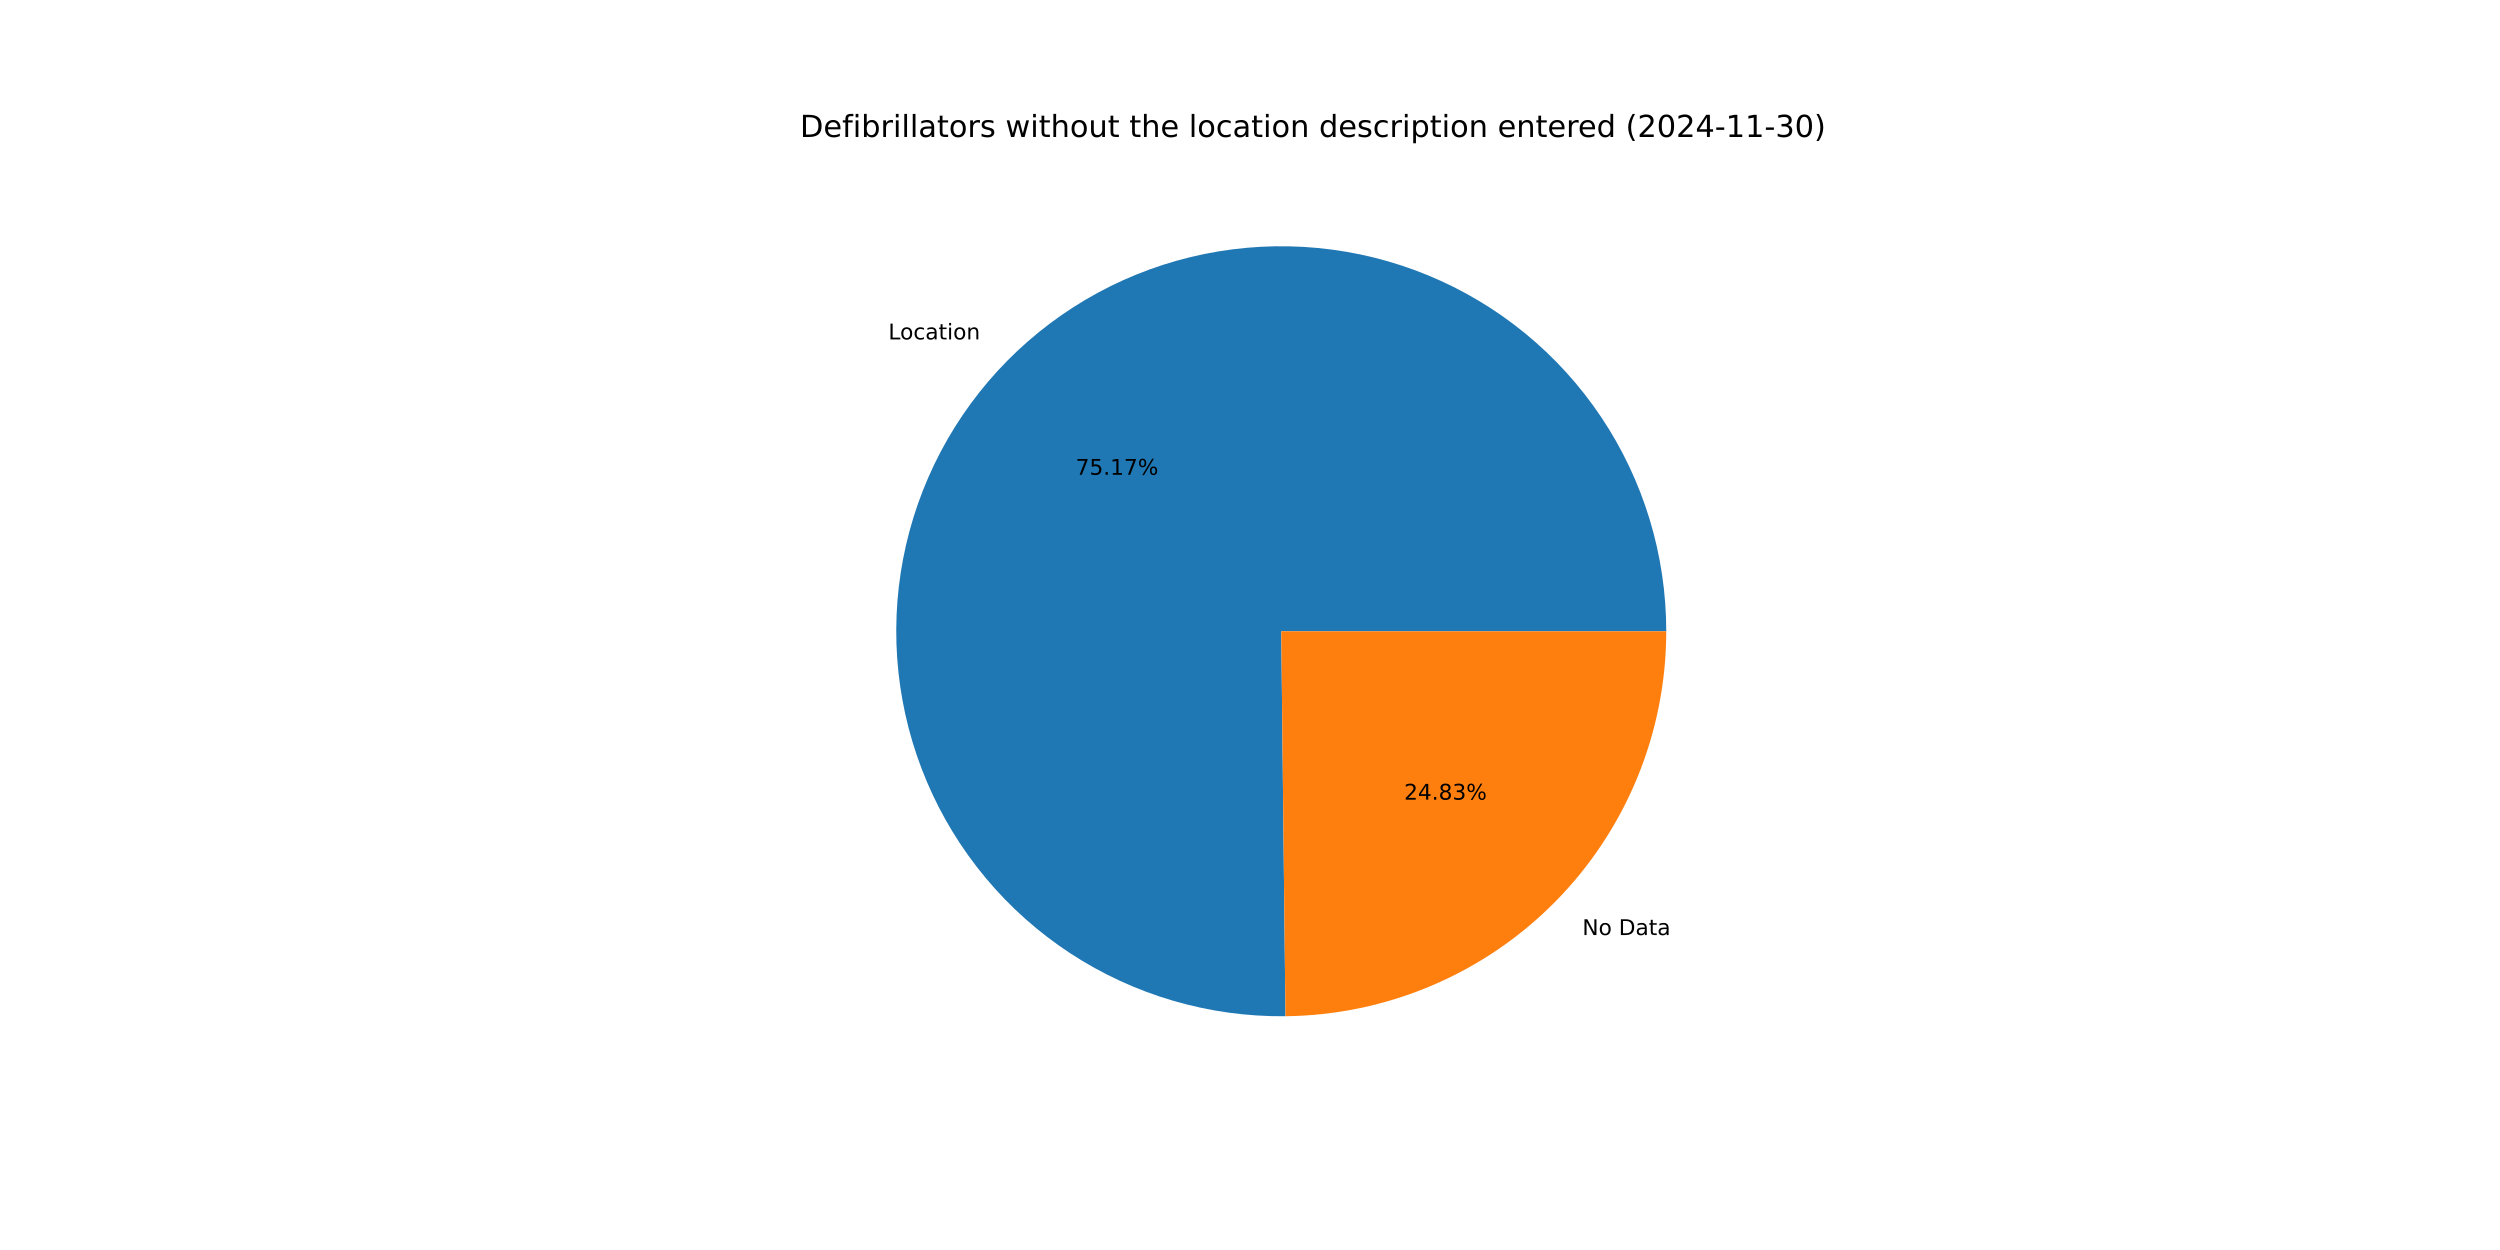
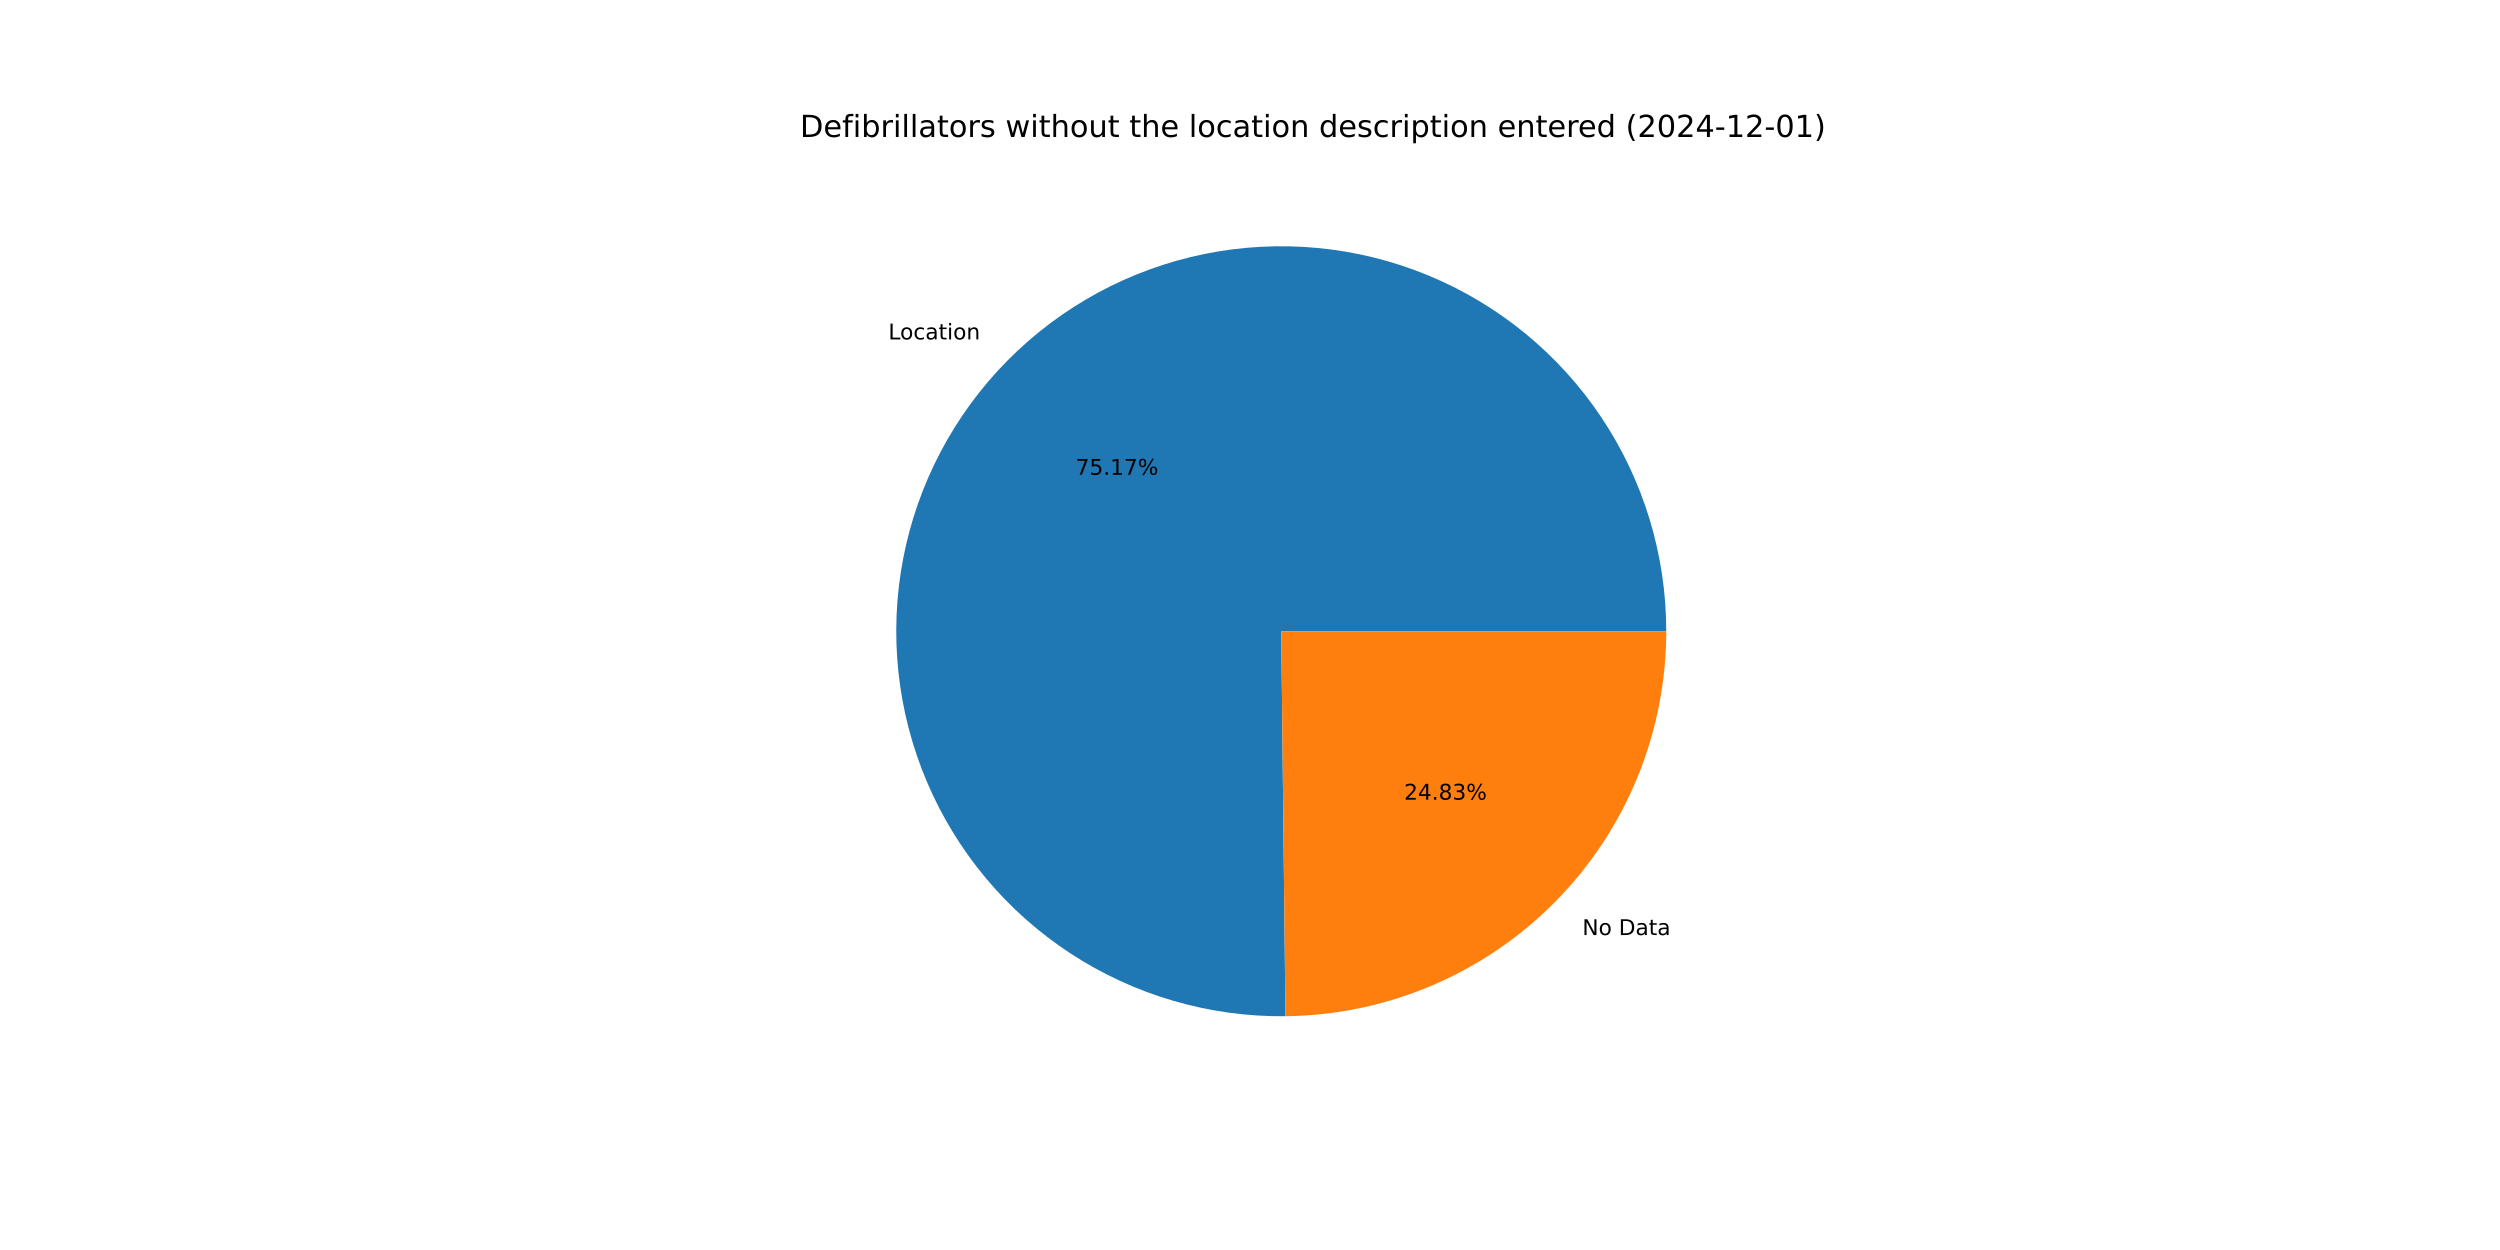
<svg xmlns="http://www.w3.org/2000/svg" xmlns:xlink="http://www.w3.org/1999/xlink" width="1152pt" height="576pt" viewBox="0 0 1152 576" version="1.1">
  <defs>
    <style type="text/css">*{stroke-linejoin: round; stroke-linecap: butt}</style>
  </defs>
  <g id="figure_1">
    <g id="patch_1">
      <path d="M 0 576  L 1152 576  L 1152 0  L 0 0  z " style="fill: #ffffff" />
    </g>
    <g id="axes_1">
      <g id="patch_2">
        <path d="M 767.808 290.88  C 767.808 273.391 765.222 255.998 760.134 239.265  C 755.045 222.532 747.511 206.644 737.774 192.116  C 728.038 177.587 716.207 164.578 702.665 153.511  C 689.123 142.444 674.018 133.44 657.842 126.791  C 641.666 120.143 624.596 115.922 607.185 114.268  C 589.774 112.613 572.214 113.542 555.075 117.024  C 537.936 120.507 521.406 126.504 506.022 134.822  C 490.638 143.141 476.568 153.688 464.269 166.122  C 451.97 178.556 441.577 192.741 433.428 208.216  C 425.279 223.69 419.463 240.285 416.168 257.461  C 412.874 274.637 412.137 292.206 413.982 309.597  C 415.827 326.989 420.234 344.012 427.059 360.115  C 433.885 376.217 443.054 391.222 454.268 404.642  C 465.483 418.062 478.621 429.75 493.255 439.327  C 507.889 448.903 523.859 456.264 540.646 461.168  C 557.434 466.073 574.854 468.469 592.342 468.277  L 590.4 290.88  z " style="fill: #1f77b4" />
      </g>
      <g id="patch_3">
        <path d="M 592.342 468.277  C 639.037 467.766 683.692 448.838 716.531 415.638  C 749.37 382.437 767.808 337.578 767.808 290.88  L 590.4 290.88  z " style="fill: #ff7f0e" />
      </g>
      <g id="matplotlib.axis_1" />
      <g id="matplotlib.axis_2" />
      <g id="text_1">
        <g transform="translate(409.3588 156.4057) scale(0.1 -0.1)">
          <defs>
            <path id="DejaVuSans-4c" d="M 628 4666  L 1259 4666  L 1259 531  L 3531 531  L 3531 0  L 628 0  L 628 4666  z " transform="scale(0.015625)" />
            <path id="DejaVuSans-6f" d="M 1959 3097  Q 1497 3097 1228 2736  Q 959 2375 959 1747  Q 959 1119 1226 758  Q 1494 397 1959 397  Q 2419 397 2687 759  Q 2956 1122 2956 1747  Q 2956 2369 2687 2733  Q 2419 3097 1959 3097  z M 1959 3584  Q 2709 3584 3137 3096  Q 3566 2609 3566 1747  Q 3566 888 3137 398  Q 2709 -91 1959 -91  Q 1206 -91 779 398  Q 353 888 353 1747  Q 353 2609 779 3096  Q 1206 3584 1959 3584  z " transform="scale(0.015625)" />
            <path id="DejaVuSans-63" d="M 3122 3366  L 3122 2828  Q 2878 2963 2633 3030  Q 2388 3097 2138 3097  Q 1578 3097 1268 2742  Q 959 2388 959 1747  Q 959 1106 1268 751  Q 1578 397 2138 397  Q 2388 397 2633 464  Q 2878 531 3122 666  L 3122 134  Q 2881 22 2623 -34  Q 2366 -91 2075 -91  Q 1284 -91 818 406  Q 353 903 353 1747  Q 353 2603 823 3093  Q 1294 3584 2113 3584  Q 2378 3584 2631 3529  Q 2884 3475 3122 3366  z " transform="scale(0.015625)" />
            <path id="DejaVuSans-61" d="M 2194 1759  Q 1497 1759 1228 1600  Q 959 1441 959 1056  Q 959 750 1161 570  Q 1363 391 1709 391  Q 2188 391 2477 730  Q 2766 1069 2766 1631  L 2766 1759  L 2194 1759  z M 3341 1997  L 3341 0  L 2766 0  L 2766 531  Q 2569 213 2275 61  Q 1981 -91 1556 -91  Q 1019 -91 701 211  Q 384 513 384 1019  Q 384 1609 779 1909  Q 1175 2209 1959 2209  L 2766 2209  L 2766 2266  Q 2766 2663 2505 2880  Q 2244 3097 1772 3097  Q 1472 3097 1187 3025  Q 903 2953 641 2809  L 641 3341  Q 956 3463 1253 3523  Q 1550 3584 1831 3584  Q 2591 3584 2966 3190  Q 3341 2797 3341 1997  z " transform="scale(0.015625)" />
            <path id="DejaVuSans-74" d="M 1172 4494  L 1172 3500  L 2356 3500  L 2356 3053  L 1172 3053  L 1172 1153  Q 1172 725 1289 603  Q 1406 481 1766 481  L 2356 481  L 2356 0  L 1766 0  Q 1100 0 847 248  Q 594 497 594 1153  L 594 3053  L 172 3053  L 172 3500  L 594 3500  L 594 4494  L 1172 4494  z " transform="scale(0.015625)" />
            <path id="DejaVuSans-69" d="M 603 3500  L 1178 3500  L 1178 0  L 603 0  L 603 3500  z M 603 4863  L 1178 4863  L 1178 4134  L 603 4134  L 603 4863  z " transform="scale(0.015625)" />
            <path id="DejaVuSans-6e" d="M 3513 2113  L 3513 0  L 2938 0  L 2938 2094  Q 2938 2591 2744 2837  Q 2550 3084 2163 3084  Q 1697 3084 1428 2787  Q 1159 2491 1159 1978  L 1159 0  L 581 0  L 581 3500  L 1159 3500  L 1159 2956  Q 1366 3272 1645 3428  Q 1925 3584 2291 3584  Q 2894 3584 3203 3211  Q 3513 2838 3513 2113  z " transform="scale(0.015625)" />
          </defs>
          <use xlink:href="#DejaVuSans-4c" />
          <use xlink:href="#DejaVuSans-6f" x="53.963" />
          <use xlink:href="#DejaVuSans-63" x="115.145" />
          <use xlink:href="#DejaVuSans-61" x="170.125" />
          <use xlink:href="#DejaVuSans-74" x="231.404" />
          <use xlink:href="#DejaVuSans-69" x="270.613" />
          <use xlink:href="#DejaVuSans-6f" x="298.396" />
          <use xlink:href="#DejaVuSans-6e" x="359.578" />
        </g>
      </g>
      <g id="text_2">
        <g transform="translate(495.6564 218.7847) scale(0.1 -0.1)">
          <defs>
            <path id="DejaVuSans-37" d="M 525 4666  L 3525 4666  L 3525 4397  L 1831 0  L 1172 0  L 2766 4134  L 525 4134  L 525 4666  z " transform="scale(0.015625)" />
            <path id="DejaVuSans-35" d="M 691 4666  L 3169 4666  L 3169 4134  L 1269 4134  L 1269 2991  Q 1406 3038 1543 3061  Q 1681 3084 1819 3084  Q 2600 3084 3056 2656  Q 3513 2228 3513 1497  Q 3513 744 3044 326  Q 2575 -91 1722 -91  Q 1428 -91 1123 -41  Q 819 9 494 109  L 494 744  Q 775 591 1075 516  Q 1375 441 1709 441  Q 2250 441 2565 725  Q 2881 1009 2881 1497  Q 2881 1984 2565 2268  Q 2250 2553 1709 2553  Q 1456 2553 1204 2497  Q 953 2441 691 2322  L 691 4666  z " transform="scale(0.015625)" />
            <path id="DejaVuSans-2e" d="M 684 794  L 1344 794  L 1344 0  L 684 0  L 684 794  z " transform="scale(0.015625)" />
            <path id="DejaVuSans-31" d="M 794 531  L 1825 531  L 1825 4091  L 703 3866  L 703 4441  L 1819 4666  L 2450 4666  L 2450 531  L 3481 531  L 3481 0  L 794 0  L 794 531  z " transform="scale(0.015625)" />
            <path id="DejaVuSans-25" d="M 4653 2053  Q 4381 2053 4226 1822  Q 4072 1591 4072 1178  Q 4072 772 4226 539  Q 4381 306 4653 306  Q 4919 306 5073 539  Q 5228 772 5228 1178  Q 5228 1588 5073 1820  Q 4919 2053 4653 2053  z M 4653 2450  Q 5147 2450 5437 2106  Q 5728 1763 5728 1178  Q 5728 594 5436 251  Q 5144 -91 4653 -91  Q 4153 -91 3862 251  Q 3572 594 3572 1178  Q 3572 1766 3864 2108  Q 4156 2450 4653 2450  z M 1428 4353  Q 1159 4353 1004 4120  Q 850 3888 850 3481  Q 850 3069 1003 2837  Q 1156 2606 1428 2606  Q 1700 2606 1854 2837  Q 2009 3069 2009 3481  Q 2009 3884 1853 4118  Q 1697 4353 1428 4353  z M 4250 4750  L 4750 4750  L 1831 -91  L 1331 -91  L 4250 4750  z M 1428 4750  Q 1922 4750 2215 4408  Q 2509 4066 2509 3481  Q 2509 2891 2217 2550  Q 1925 2209 1428 2209  Q 931 2209 642 2551  Q 353 2894 353 3481  Q 353 4063 643 4406  Q 934 4750 1428 4750  z " transform="scale(0.015625)" />
          </defs>
          <use xlink:href="#DejaVuSans-37" />
          <use xlink:href="#DejaVuSans-35" x="63.623" />
          <use xlink:href="#DejaVuSans-2e" x="127.246" />
          <use xlink:href="#DejaVuSans-31" x="159.033" />
          <use xlink:href="#DejaVuSans-37" x="222.656" />
          <use xlink:href="#DejaVuSans-25" x="286.279" />
        </g>
      </g>
      <g id="text_3">
        <g transform="translate(729.1443 430.873) scale(0.1 -0.1)">
          <defs>
            <path id="DejaVuSans-4e" d="M 628 4666  L 1478 4666  L 3547 763  L 3547 4666  L 4159 4666  L 4159 0  L 3309 0  L 1241 3903  L 1241 0  L 628 0  L 628 4666  z " transform="scale(0.015625)" />
            <path id="DejaVuSans-20" transform="scale(0.015625)" />
            <path id="DejaVuSans-44" d="M 1259 4147  L 1259 519  L 2022 519  Q 2988 519 3436 956  Q 3884 1394 3884 2338  Q 3884 3275 3436 3711  Q 2988 4147 2022 4147  L 1259 4147  z M 628 4666  L 1925 4666  Q 3281 4666 3915 4102  Q 4550 3538 4550 2338  Q 4550 1131 3912 565  Q 3275 0 1925 0  L 628 0  L 628 4666  z " transform="scale(0.015625)" />
          </defs>
          <use xlink:href="#DejaVuSans-4e" />
          <use xlink:href="#DejaVuSans-6f" x="74.805" />
          <use xlink:href="#DejaVuSans-20" x="135.986" />
          <use xlink:href="#DejaVuSans-44" x="167.773" />
          <use xlink:href="#DejaVuSans-61" x="244.775" />
          <use xlink:href="#DejaVuSans-74" x="306.055" />
          <use xlink:href="#DejaVuSans-61" x="345.264" />
        </g>
      </g>
      <g id="text_4">
        <g transform="translate(647.0139 368.4941) scale(0.1 -0.1)">
          <defs>
            <path id="DejaVuSans-32" d="M 1228 531  L 3431 531  L 3431 0  L 469 0  L 469 531  Q 828 903 1448 1529  Q 2069 2156 2228 2338  Q 2531 2678 2651 2914  Q 2772 3150 2772 3378  Q 2772 3750 2511 3984  Q 2250 4219 1831 4219  Q 1534 4219 1204 4116  Q 875 4013 500 3803  L 500 4441  Q 881 4594 1212 4672  Q 1544 4750 1819 4750  Q 2544 4750 2975 4387  Q 3406 4025 3406 3419  Q 3406 3131 3298 2873  Q 3191 2616 2906 2266  Q 2828 2175 2409 1742  Q 1991 1309 1228 531  z " transform="scale(0.015625)" />
            <path id="DejaVuSans-34" d="M 2419 4116  L 825 1625  L 2419 1625  L 2419 4116  z M 2253 4666  L 3047 4666  L 3047 1625  L 3713 1625  L 3713 1100  L 3047 1100  L 3047 0  L 2419 0  L 2419 1100  L 313 1100  L 313 1709  L 2253 4666  z " transform="scale(0.015625)" />
            <path id="DejaVuSans-38" d="M 2034 2216  Q 1584 2216 1326 1975  Q 1069 1734 1069 1313  Q 1069 891 1326 650  Q 1584 409 2034 409  Q 2484 409 2743 651  Q 3003 894 3003 1313  Q 3003 1734 2745 1975  Q 2488 2216 2034 2216  z M 1403 2484  Q 997 2584 770 2862  Q 544 3141 544 3541  Q 544 4100 942 4425  Q 1341 4750 2034 4750  Q 2731 4750 3128 4425  Q 3525 4100 3525 3541  Q 3525 3141 3298 2862  Q 3072 2584 2669 2484  Q 3125 2378 3379 2068  Q 3634 1759 3634 1313  Q 3634 634 3220 271  Q 2806 -91 2034 -91  Q 1263 -91 848 271  Q 434 634 434 1313  Q 434 1759 690 2068  Q 947 2378 1403 2484  z M 1172 3481  Q 1172 3119 1398 2916  Q 1625 2713 2034 2713  Q 2441 2713 2670 2916  Q 2900 3119 2900 3481  Q 2900 3844 2670 4047  Q 2441 4250 2034 4250  Q 1625 4250 1398 4047  Q 1172 3844 1172 3481  z " transform="scale(0.015625)" />
            <path id="DejaVuSans-33" d="M 2597 2516  Q 3050 2419 3304 2112  Q 3559 1806 3559 1356  Q 3559 666 3084 287  Q 2609 -91 1734 -91  Q 1441 -91 1130 -33  Q 819 25 488 141  L 488 750  Q 750 597 1062 519  Q 1375 441 1716 441  Q 2309 441 2620 675  Q 2931 909 2931 1356  Q 2931 1769 2642 2001  Q 2353 2234 1838 2234  L 1294 2234  L 1294 2753  L 1863 2753  Q 2328 2753 2575 2939  Q 2822 3125 2822 3475  Q 2822 3834 2567 4026  Q 2313 4219 1838 4219  Q 1578 4219 1281 4162  Q 984 4106 628 3988  L 628 4550  Q 988 4650 1302 4700  Q 1616 4750 1894 4750  Q 2613 4750 3031 4423  Q 3450 4097 3450 3541  Q 3450 3153 3228 2886  Q 3006 2619 2597 2516  z " transform="scale(0.015625)" />
          </defs>
          <use xlink:href="#DejaVuSans-32" />
          <use xlink:href="#DejaVuSans-34" x="63.623" />
          <use xlink:href="#DejaVuSans-2e" x="127.246" />
          <use xlink:href="#DejaVuSans-38" x="159.033" />
          <use xlink:href="#DejaVuSans-33" x="222.656" />
          <use xlink:href="#DejaVuSans-25" x="286.279" />
        </g>
      </g>
      <g id="text_5">
        <g transform="translate(368.64 63.12) scale(0.14 -0.14)">
          <defs>
            <path id="DejaVuSans-65" d="M 3597 1894  L 3597 1613  L 953 1613  Q 991 1019 1311 708  Q 1631 397 2203 397  Q 2534 397 2845 478  Q 3156 559 3463 722  L 3463 178  Q 3153 47 2828 -22  Q 2503 -91 2169 -91  Q 1331 -91 842 396  Q 353 884 353 1716  Q 353 2575 817 3079  Q 1281 3584 2069 3584  Q 2775 3584 3186 3129  Q 3597 2675 3597 1894  z M 3022 2063  Q 3016 2534 2758 2815  Q 2500 3097 2075 3097  Q 1594 3097 1305 2825  Q 1016 2553 972 2059  L 3022 2063  z " transform="scale(0.015625)" />
            <path id="DejaVuSans-66" d="M 2375 4863  L 2375 4384  L 1825 4384  Q 1516 4384 1395 4259  Q 1275 4134 1275 3809  L 1275 3500  L 2222 3500  L 2222 3053  L 1275 3053  L 1275 0  L 697 0  L 697 3053  L 147 3053  L 147 3500  L 697 3500  L 697 3744  Q 697 4328 969 4595  Q 1241 4863 1831 4863  L 2375 4863  z " transform="scale(0.015625)" />
            <path id="DejaVuSans-62" d="M 3116 1747  Q 3116 2381 2855 2742  Q 2594 3103 2138 3103  Q 1681 3103 1420 2742  Q 1159 2381 1159 1747  Q 1159 1113 1420 752  Q 1681 391 2138 391  Q 2594 391 2855 752  Q 3116 1113 3116 1747  z M 1159 2969  Q 1341 3281 1617 3432  Q 1894 3584 2278 3584  Q 2916 3584 3314 3078  Q 3713 2572 3713 1747  Q 3713 922 3314 415  Q 2916 -91 2278 -91  Q 1894 -91 1617 61  Q 1341 213 1159 525  L 1159 0  L 581 0  L 581 4863  L 1159 4863  L 1159 2969  z " transform="scale(0.015625)" />
            <path id="DejaVuSans-72" d="M 2631 2963  Q 2534 3019 2420 3045  Q 2306 3072 2169 3072  Q 1681 3072 1420 2755  Q 1159 2438 1159 1844  L 1159 0  L 581 0  L 581 3500  L 1159 3500  L 1159 2956  Q 1341 3275 1631 3429  Q 1922 3584 2338 3584  Q 2397 3584 2469 3576  Q 2541 3569 2628 3553  L 2631 2963  z " transform="scale(0.015625)" />
            <path id="DejaVuSans-6c" d="M 603 4863  L 1178 4863  L 1178 0  L 603 0  L 603 4863  z " transform="scale(0.015625)" />
            <path id="DejaVuSans-73" d="M 2834 3397  L 2834 2853  Q 2591 2978 2328 3040  Q 2066 3103 1784 3103  Q 1356 3103 1142 2972  Q 928 2841 928 2578  Q 928 2378 1081 2264  Q 1234 2150 1697 2047  L 1894 2003  Q 2506 1872 2764 1633  Q 3022 1394 3022 966  Q 3022 478 2636 193  Q 2250 -91 1575 -91  Q 1294 -91 989 -36  Q 684 19 347 128  L 347 722  Q 666 556 975 473  Q 1284 391 1588 391  Q 1994 391 2212 530  Q 2431 669 2431 922  Q 2431 1156 2273 1281  Q 2116 1406 1581 1522  L 1381 1569  Q 847 1681 609 1914  Q 372 2147 372 2553  Q 372 3047 722 3315  Q 1072 3584 1716 3584  Q 2034 3584 2315 3537  Q 2597 3491 2834 3397  z " transform="scale(0.015625)" />
            <path id="DejaVuSans-77" d="M 269 3500  L 844 3500  L 1563 769  L 2278 3500  L 2956 3500  L 3675 769  L 4391 3500  L 4966 3500  L 4050 0  L 3372 0  L 2619 2869  L 1863 0  L 1184 0  L 269 3500  z " transform="scale(0.015625)" />
            <path id="DejaVuSans-68" d="M 3513 2113  L 3513 0  L 2938 0  L 2938 2094  Q 2938 2591 2744 2837  Q 2550 3084 2163 3084  Q 1697 3084 1428 2787  Q 1159 2491 1159 1978  L 1159 0  L 581 0  L 581 4863  L 1159 4863  L 1159 2956  Q 1366 3272 1645 3428  Q 1925 3584 2291 3584  Q 2894 3584 3203 3211  Q 3513 2838 3513 2113  z " transform="scale(0.015625)" />
            <path id="DejaVuSans-75" d="M 544 1381  L 544 3500  L 1119 3500  L 1119 1403  Q 1119 906 1312 657  Q 1506 409 1894 409  Q 2359 409 2629 706  Q 2900 1003 2900 1516  L 2900 3500  L 3475 3500  L 3475 0  L 2900 0  L 2900 538  Q 2691 219 2414 64  Q 2138 -91 1772 -91  Q 1169 -91 856 284  Q 544 659 544 1381  z M 1991 3584  L 1991 3584  z " transform="scale(0.015625)" />
            <path id="DejaVuSans-64" d="M 2906 2969  L 2906 4863  L 3481 4863  L 3481 0  L 2906 0  L 2906 525  Q 2725 213 2448 61  Q 2172 -91 1784 -91  Q 1150 -91 751 415  Q 353 922 353 1747  Q 353 2572 751 3078  Q 1150 3584 1784 3584  Q 2172 3584 2448 3432  Q 2725 3281 2906 2969  z M 947 1747  Q 947 1113 1208 752  Q 1469 391 1925 391  Q 2381 391 2643 752  Q 2906 1113 2906 1747  Q 2906 2381 2643 2742  Q 2381 3103 1925 3103  Q 1469 3103 1208 2742  Q 947 2381 947 1747  z " transform="scale(0.015625)" />
            <path id="DejaVuSans-70" d="M 1159 525  L 1159 -1331  L 581 -1331  L 581 3500  L 1159 3500  L 1159 2969  Q 1341 3281 1617 3432  Q 1894 3584 2278 3584  Q 2916 3584 3314 3078  Q 3713 2572 3713 1747  Q 3713 922 3314 415  Q 2916 -91 2278 -91  Q 1894 -91 1617 61  Q 1341 213 1159 525  z M 3116 1747  Q 3116 2381 2855 2742  Q 2594 3103 2138 3103  Q 1681 3103 1420 2742  Q 1159 2381 1159 1747  Q 1159 1113 1420 752  Q 1681 391 2138 391  Q 2594 391 2855 752  Q 3116 1113 3116 1747  z " transform="scale(0.015625)" />
            <path id="DejaVuSans-28" d="M 1984 4856  Q 1566 4138 1362 3434  Q 1159 2731 1159 2009  Q 1159 1288 1364 580  Q 1569 -128 1984 -844  L 1484 -844  Q 1016 -109 783 600  Q 550 1309 550 2009  Q 550 2706 781 3412  Q 1013 4119 1484 4856  L 1984 4856  z " transform="scale(0.015625)" />
            <path id="DejaVuSans-30" d="M 2034 4250  Q 1547 4250 1301 3770  Q 1056 3291 1056 2328  Q 1056 1369 1301 889  Q 1547 409 2034 409  Q 2525 409 2770 889  Q 3016 1369 3016 2328  Q 3016 3291 2770 3770  Q 2525 4250 2034 4250  z M 2034 4750  Q 2819 4750 3233 4129  Q 3647 3509 3647 2328  Q 3647 1150 3233 529  Q 2819 -91 2034 -91  Q 1250 -91 836 529  Q 422 1150 422 2328  Q 422 3509 836 4129  Q 1250 4750 2034 4750  z " transform="scale(0.015625)" />
            <path id="DejaVuSans-2d" d="M 313 2009  L 1997 2009  L 1997 1497  L 313 1497  L 313 2009  z " transform="scale(0.015625)" />
            <path id="DejaVuSans-29" d="M 513 4856  L 1013 4856  Q 1481 4119 1714 3412  Q 1947 2706 1947 2009  Q 1947 1309 1714 600  Q 1481 -109 1013 -844  L 513 -844  Q 928 -128 1133 580  Q 1338 1288 1338 2009  Q 1338 2731 1133 3434  Q 928 4138 513 4856  z " transform="scale(0.015625)" />
          </defs>
          <use xlink:href="#DejaVuSans-44" />
          <use xlink:href="#DejaVuSans-65" x="77.002" />
          <use xlink:href="#DejaVuSans-66" x="138.525" />
          <use xlink:href="#DejaVuSans-69" x="173.73" />
          <use xlink:href="#DejaVuSans-62" x="201.514" />
          <use xlink:href="#DejaVuSans-72" x="264.99" />
          <use xlink:href="#DejaVuSans-69" x="306.104" />
          <use xlink:href="#DejaVuSans-6c" x="333.887" />
          <use xlink:href="#DejaVuSans-6c" x="361.67" />
          <use xlink:href="#DejaVuSans-61" x="389.453" />
          <use xlink:href="#DejaVuSans-74" x="450.732" />
          <use xlink:href="#DejaVuSans-6f" x="489.941" />
          <use xlink:href="#DejaVuSans-72" x="551.123" />
          <use xlink:href="#DejaVuSans-73" x="592.236" />
          <use xlink:href="#DejaVuSans-20" x="644.336" />
          <use xlink:href="#DejaVuSans-77" x="676.123" />
          <use xlink:href="#DejaVuSans-69" x="757.91" />
          <use xlink:href="#DejaVuSans-74" x="785.693" />
          <use xlink:href="#DejaVuSans-68" x="824.902" />
          <use xlink:href="#DejaVuSans-6f" x="888.281" />
          <use xlink:href="#DejaVuSans-75" x="949.463" />
          <use xlink:href="#DejaVuSans-74" x="1012.842" />
          <use xlink:href="#DejaVuSans-20" x="1052.051" />
          <use xlink:href="#DejaVuSans-74" x="1083.838" />
          <use xlink:href="#DejaVuSans-68" x="1123.047" />
          <use xlink:href="#DejaVuSans-65" x="1186.426" />
          <use xlink:href="#DejaVuSans-20" x="1247.949" />
          <use xlink:href="#DejaVuSans-6c" x="1279.736" />
          <use xlink:href="#DejaVuSans-6f" x="1307.52" />
          <use xlink:href="#DejaVuSans-63" x="1368.701" />
          <use xlink:href="#DejaVuSans-61" x="1423.682" />
          <use xlink:href="#DejaVuSans-74" x="1484.961" />
          <use xlink:href="#DejaVuSans-69" x="1524.17" />
          <use xlink:href="#DejaVuSans-6f" x="1551.953" />
          <use xlink:href="#DejaVuSans-6e" x="1613.135" />
          <use xlink:href="#DejaVuSans-20" x="1676.514" />
          <use xlink:href="#DejaVuSans-64" x="1708.301" />
          <use xlink:href="#DejaVuSans-65" x="1771.777" />
          <use xlink:href="#DejaVuSans-73" x="1833.301" />
          <use xlink:href="#DejaVuSans-63" x="1885.4" />
          <use xlink:href="#DejaVuSans-72" x="1940.381" />
          <use xlink:href="#DejaVuSans-69" x="1981.494" />
          <use xlink:href="#DejaVuSans-70" x="2009.277" />
          <use xlink:href="#DejaVuSans-74" x="2072.754" />
          <use xlink:href="#DejaVuSans-69" x="2111.963" />
          <use xlink:href="#DejaVuSans-6f" x="2139.746" />
          <use xlink:href="#DejaVuSans-6e" x="2200.928" />
          <use xlink:href="#DejaVuSans-20" x="2264.307" />
          <use xlink:href="#DejaVuSans-65" x="2296.094" />
          <use xlink:href="#DejaVuSans-6e" x="2357.617" />
          <use xlink:href="#DejaVuSans-74" x="2420.996" />
          <use xlink:href="#DejaVuSans-65" x="2460.205" />
          <use xlink:href="#DejaVuSans-72" x="2521.729" />
          <use xlink:href="#DejaVuSans-65" x="2560.592" />
          <use xlink:href="#DejaVuSans-64" x="2622.115" />
          <use xlink:href="#DejaVuSans-20" x="2685.592" />
          <use xlink:href="#DejaVuSans-28" x="2717.379" />
          <use xlink:href="#DejaVuSans-32" x="2756.393" />
          <use xlink:href="#DejaVuSans-30" x="2820.016" />
          <use xlink:href="#DejaVuSans-32" x="2883.639" />
          <use xlink:href="#DejaVuSans-34" x="2947.262" />
          <use xlink:href="#DejaVuSans-2d" x="3010.885" />
          <use xlink:href="#DejaVuSans-31" x="3046.969" />
-           <use xlink:href="#DejaVuSans-31" x="3110.592" />
+           <use xlink:href="#DejaVuSans-32" x="3110.592" />
          <use xlink:href="#DejaVuSans-2d" x="3174.215" />
-           <use xlink:href="#DejaVuSans-33" x="3210.299" />
-           <use xlink:href="#DejaVuSans-30" x="3273.922" />
+           <use xlink:href="#DejaVuSans-30" x="3210.299" />
+           <use xlink:href="#DejaVuSans-31" x="3273.922" />
          <use xlink:href="#DejaVuSans-29" x="3337.545" />
        </g>
      </g>
    </g>
  </g>
</svg>
